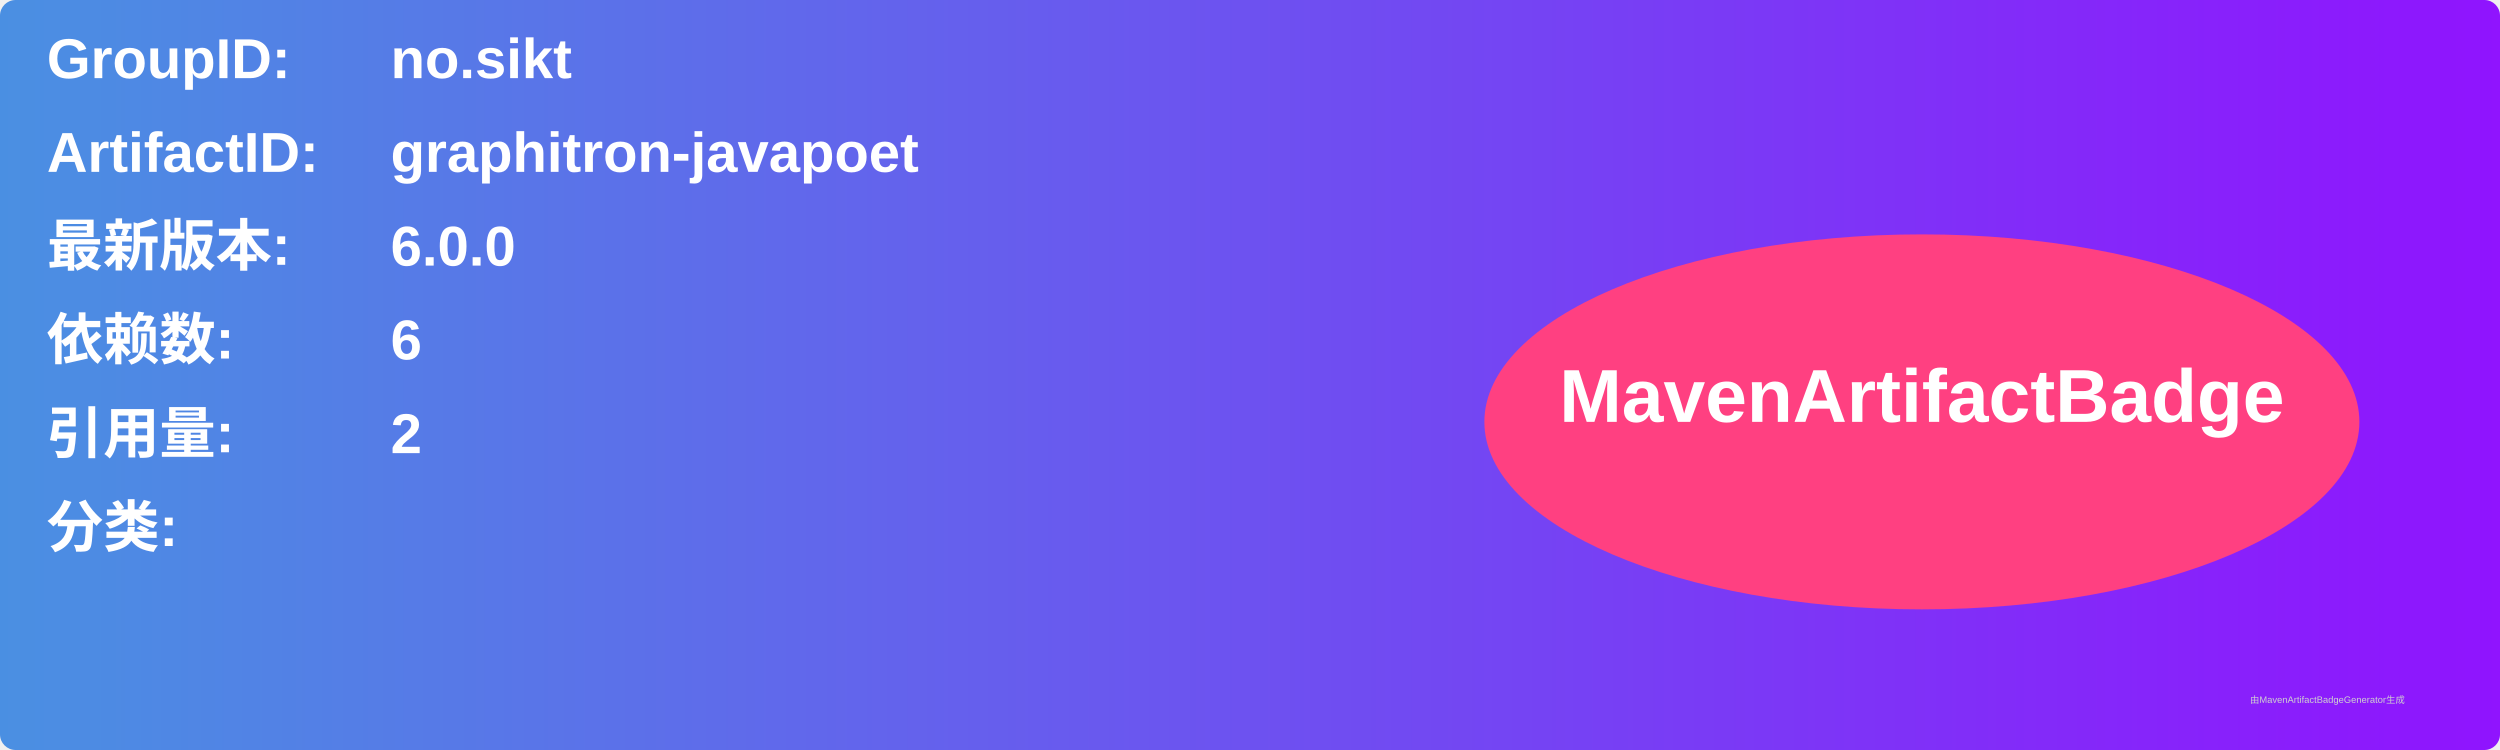
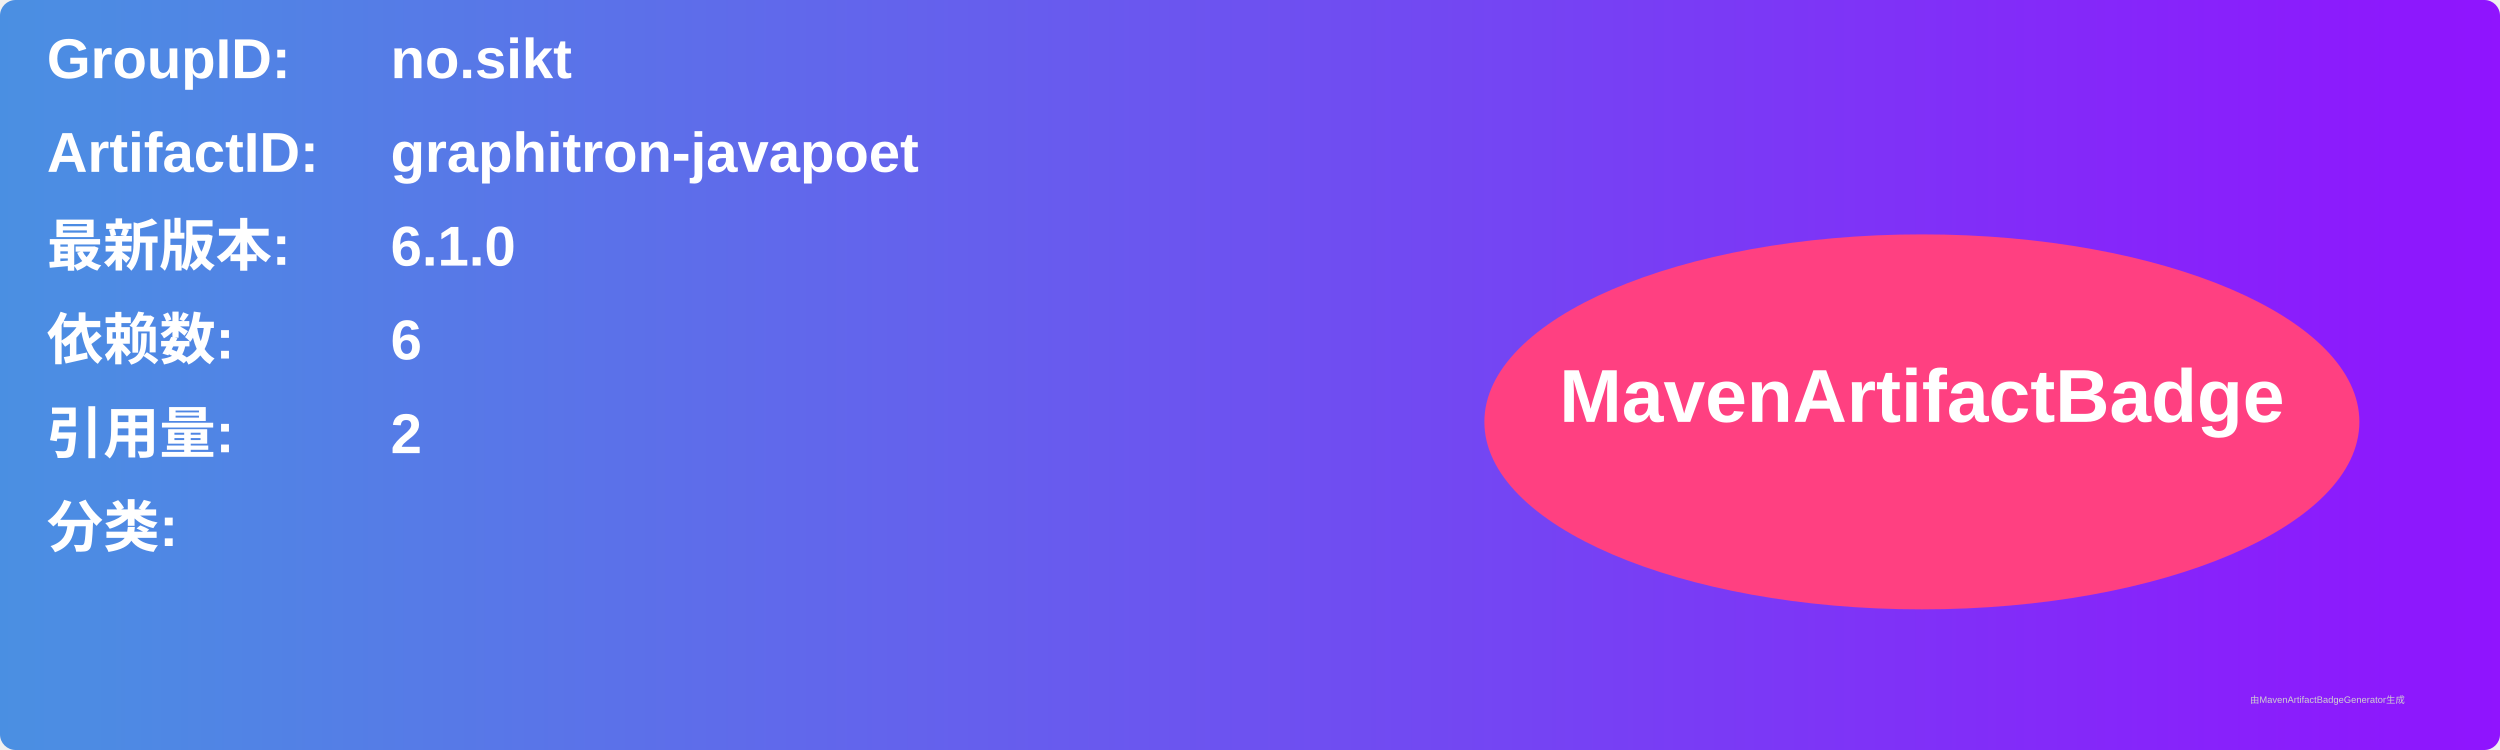
<svg xmlns="http://www.w3.org/2000/svg" width="800" height="240" viewBox="0 0 800 240">
  <linearGradient id="grad" x1="0%" y1="0%" x2="100%" y2="0%">
    <stop offset="0%" stop-color="#4a90e2" />
    <stop offset="100%" stop-color="#9013fe" />
  </linearGradient>
  <rect width="100%" height="100%" rx="5" ry="5" fill="url(#grad)" />
  <g transform="translate(15, 15)">
    <text x="0" y="10" font-family="Arial" font-size="18" fill="white" font-weight="bold" width="260">GroupID:</text>
    <text x="110" y="10" font-family="Arial" font-size="18" fill="white" font-weight="bold" width="460">no.sikt</text>
    <text x="0" y="40" font-family="Arial" font-size="18" fill="white" font-weight="bold" width="260">ArtifactID:</text>
    <text x="110" y="40" font-family="Arial" font-size="18" fill="white" font-weight="bold" width="460">graphitron-javapoet</text>
    <text x="0" y="70" font-family="Arial" font-size="18" fill="white" font-weight="bold">最新版本:</text>
    <text x="110" y="70" font-family="Arial" font-size="18" fill="white" font-weight="bold">
-       <tspan font-weight="bold">6.0.0</tspan>
+       <tspan font-weight="bold">6.1.0</tspan>
    </text>
    <text x="0" y="100" font-family="Arial" font-size="18" fill="white" font-weight="bold">依赖数: </text>
    <text x="110" y="100" font-family="Arial" font-size="18" fill="white">
      <tspan font-weight="bold">6</tspan>
    </text>
    <text x="0" y="130" font-family="Arial" font-size="18" fill="white" font-weight="bold">引用量: </text>
    <text x="110" y="130" font-family="Arial" font-size="18" fill="white">
      <tspan font-weight="bold">2</tspan>
    </text>
    <text x="0" y="160" font-family="Arial" font-size="18" fill="white" font-weight="bold">分类:</text>
    <text x="10" y="190" font-family="Arial" font-size="10" fill="white">
      <tspan font-weight="bold" />
    </text>
    <ellipse cx="600" cy="120" rx="140" ry="60" fill="#ff4081" />
    <text x="600" y="120" text-anchor="middle" font-family="Arial" font-size="24" fill="white" font-weight="bold">MavenArtifactBadge</text>
  </g>
  <text x="720" y="225" font-family="Arial" font-size="3" fill="#d0d0d0">由MavenArtifactBadgeGenerator生成</text>
</svg>
